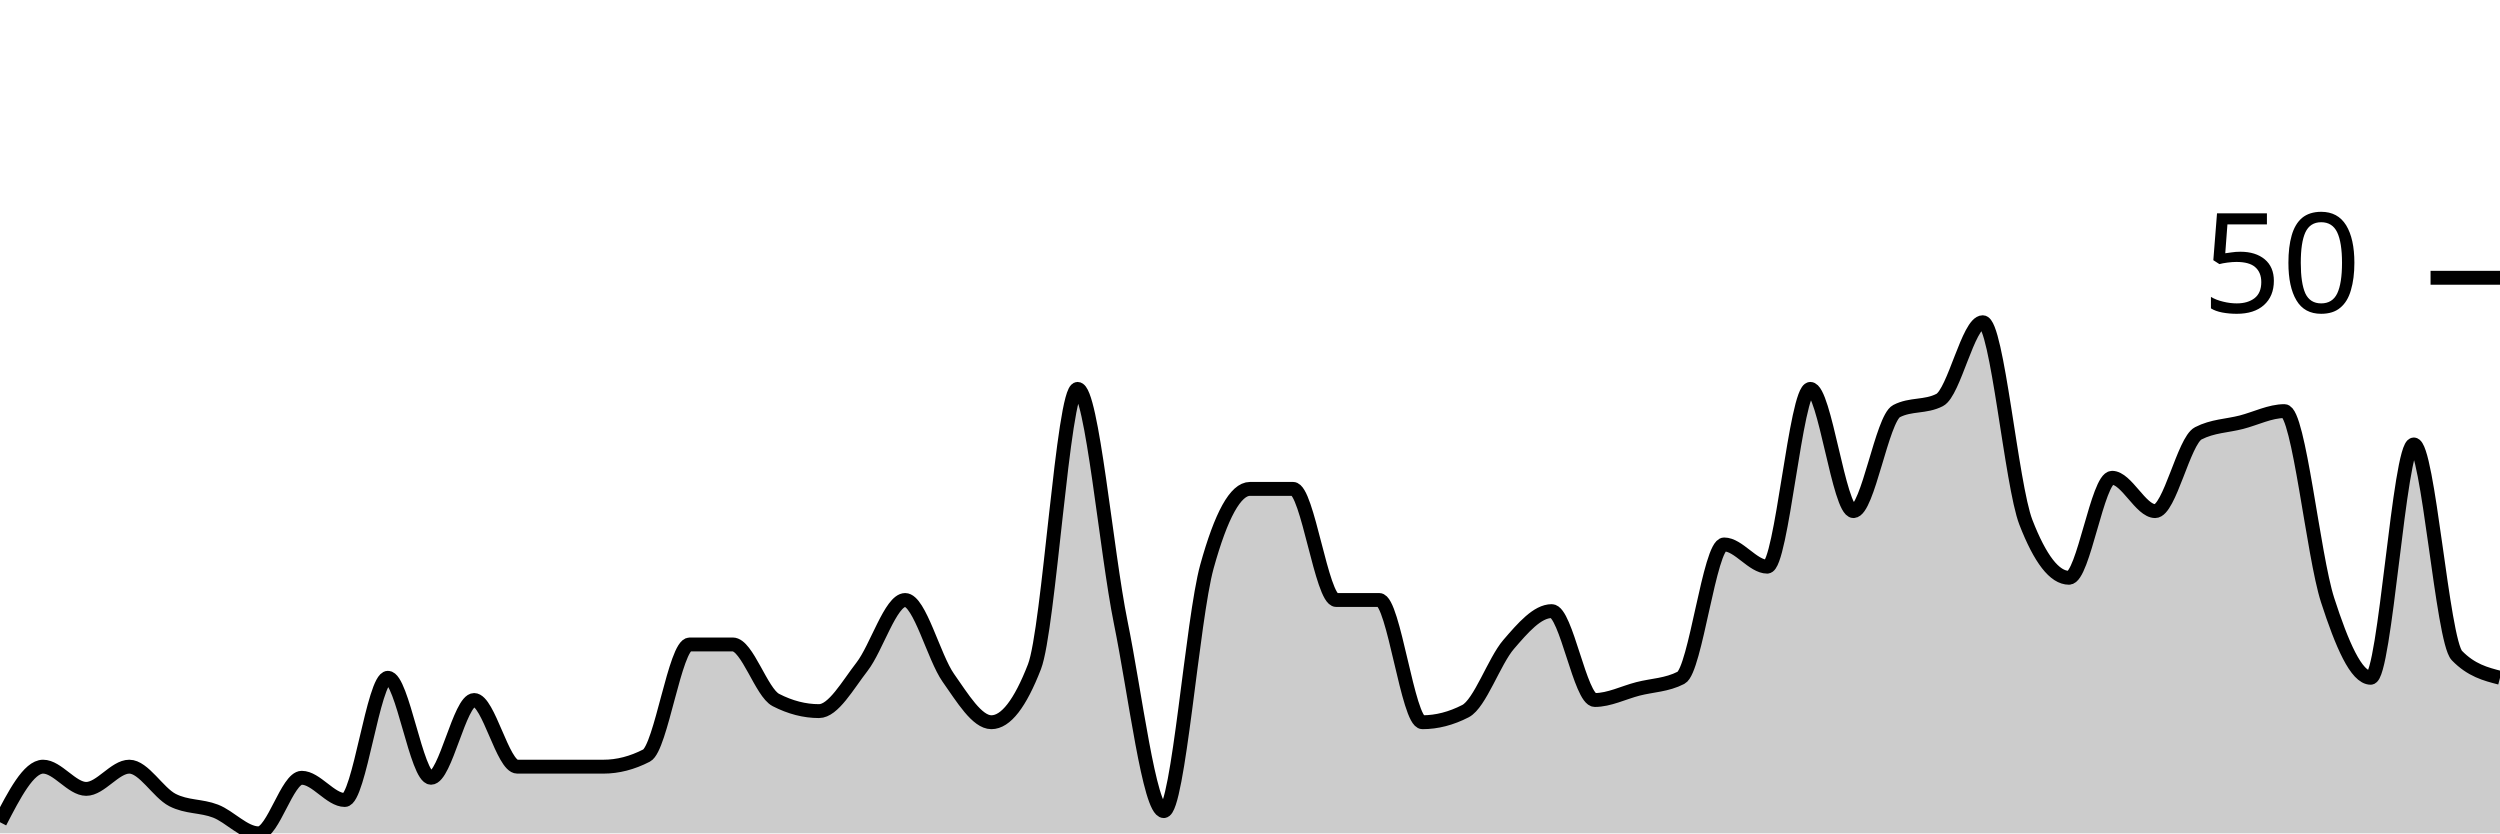
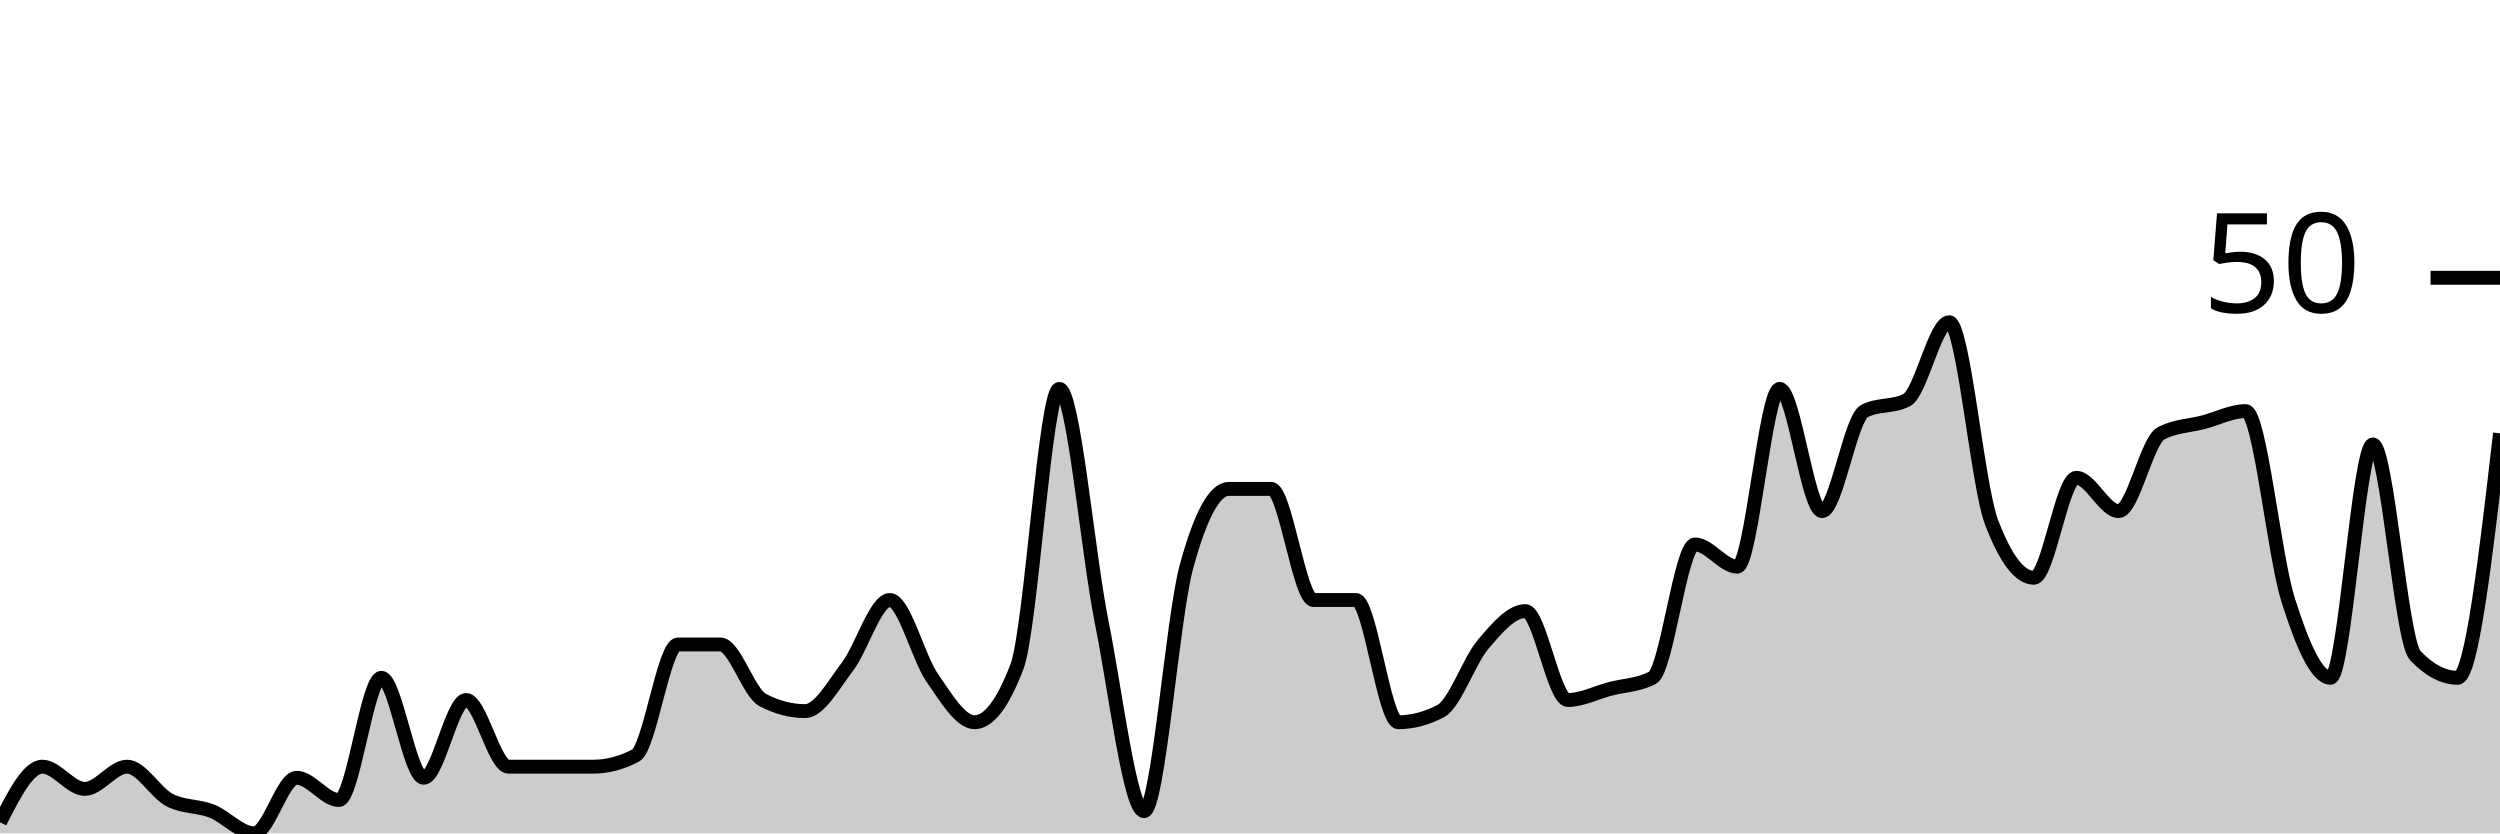
<svg xmlns="http://www.w3.org/2000/svg" viewBox="0 0 180 60">
  <g transform="translate(0,20)">
-     <path class="area" fill="rgba(0, 0, 0, 0.2)" d="M0,39.2C1.034,37.2,2.069,35.2,3.103,35.2C4.138,35.2,5.172,36.8,6.207,36.8C7.241,36.8,8.276,35.2,9.31,35.2C10.345,35.2,11.379,37.067,12.414,37.6C13.448,38.133,14.483,38,15.517,38.4C16.552,38.8,17.586,40,18.621,40C19.655,40,20.69,36,21.724,36C22.759,36,23.793,37.6,24.828,37.6C25.862,37.6,26.897,28.8,27.931,28.8C28.966,28.8,30,36,31.034,36C32.069,36,33.103,30.4,34.138,30.4C35.172,30.4,36.207,35.2,37.241,35.2C38.276,35.2,39.31,35.2,40.345,35.2C41.379,35.2,42.414,35.2,43.448,35.2C44.483,35.2,45.517,34.933,46.552,34.4C47.586,33.867,48.621,26.4,49.655,26.4C50.69,26.4,51.724,26.4,52.759,26.4C53.793,26.4,54.828,29.867,55.862,30.4C56.897,30.933,57.931,31.2,58.966,31.2C60,31.2,61.034,29.333,62.069,28C63.103,26.667,64.138,23.2,65.172,23.2C66.207,23.2,67.241,27.333,68.276,28.8C69.31,30.267,70.345,32,71.379,32C72.414,32,73.448,30.667,74.483,28C75.517,25.333,76.552,8,77.586,8C78.621,8,79.655,19.733,80.69,24.8C81.724,29.867,82.759,38.4,83.793,38.4C84.828,38.4,85.862,24.533,86.897,20.8C87.931,17.067,88.966,15.2,90,15.2C91.034,15.2,92.069,15.2,93.103,15.2C94.138,15.2,95.172,23.2,96.207,23.2C97.241,23.2,98.276,23.2,99.31,23.2C100.345,23.2,101.379,32,102.414,32C103.448,32,104.483,31.733,105.517,31.2C106.552,30.667,107.586,27.6,108.621,26.4C109.655,25.2,110.69,24,111.724,24C112.759,24,113.793,30.4,114.828,30.4C115.862,30.4,116.897,29.867,117.931,29.6C118.966,29.333,120,29.333,121.034,28.8C122.069,28.267,123.103,19.2,124.138,19.2C125.172,19.2,126.207,20.8,127.241,20.8C128.276,20.8,129.31,8,130.345,8C131.379,8,132.414,16.8,133.448,16.8C134.483,16.8,135.517,10.133,136.552,9.6C137.586,9.067,138.621,9.333,139.655,8.8C140.69,8.267,141.724,3.2,142.759,3.2C143.793,3.2,144.828,14.933,145.862,17.6C146.897,20.267,147.931,21.6,148.966,21.6C150,21.6,151.034,14.4,152.069,14.4C153.103,14.4,154.138,16.8,155.172,16.8C156.207,16.8,157.241,11.733,158.276,11.2C159.31,10.667,160.345,10.667,161.379,10.4C162.414,10.133,163.448,9.6,164.483,9.6C165.517,9.6,166.552,20,167.586,23.2C168.621,26.4,169.655,28.8,170.69,28.8C171.724,28.8,172.759,12,173.793,12C174.828,12,175.862,26.133,176.897,27.2C177.931,28.267,178.966,28.533,180,28.8L180,40C178.966,40,177.931,40,176.897,40C175.862,40,174.828,40,173.793,40C172.759,40,171.724,40,170.69,40C169.655,40,168.621,40,167.586,40C166.552,40,165.517,40,164.483,40C163.448,40,162.414,40,161.379,40C160.345,40,159.31,40,158.276,40C157.241,40,156.207,40,155.172,40C154.138,40,153.103,40,152.069,40C151.034,40,150,40,148.966,40C147.931,40,146.897,40,145.862,40C144.828,40,143.793,40,142.759,40C141.724,40,140.69,40,139.655,40C138.621,40,137.586,40,136.552,40C135.517,40,134.483,40,133.448,40C132.414,40,131.379,40,130.345,40C129.31,40,128.276,40,127.241,40C126.207,40,125.172,40,124.138,40C123.103,40,122.069,40,121.034,40C120,40,118.966,40,117.931,40C116.897,40,115.862,40,114.828,40C113.793,40,112.759,40,111.724,40C110.69,40,109.655,40,108.621,40C107.586,40,106.552,40,105.517,40C104.483,40,103.448,40,102.414,40C101.379,40,100.345,40,99.31,40C98.276,40,97.241,40,96.207,40C95.172,40,94.138,40,93.103,40C92.069,40,91.034,40,90,40C88.966,40,87.931,40,86.897,40C85.862,40,84.828,40,83.793,40C82.759,40,81.724,40,80.69,40C79.655,40,78.621,40,77.586,40C76.552,40,75.517,40,74.483,40C73.448,40,72.414,40,71.379,40C70.345,40,69.31,40,68.276,40C67.241,40,66.207,40,65.172,40C64.138,40,63.103,40,62.069,40C61.034,40,60,40,58.966,40C57.931,40,56.897,40,55.862,40C54.828,40,53.793,40,52.759,40C51.724,40,50.69,40,49.655,40C48.621,40,47.586,40,46.552,40C45.517,40,44.483,40,43.448,40C42.414,40,41.379,40,40.345,40C39.31,40,38.276,40,37.241,40C36.207,40,35.172,40,34.138,40C33.103,40,32.069,40,31.034,40C30,40,28.966,40,27.931,40C26.897,40,25.862,40,24.828,40C23.793,40,22.759,40,21.724,40C20.69,40,19.655,40,18.621,40C17.586,40,16.552,40,15.517,40C14.483,40,13.448,40,12.414,40C11.379,40,10.345,40,9.31,40C8.276,40,7.241,40,6.207,40C5.172,40,4.138,40,3.103,40C2.069,40,1.034,40,0,40Z" />
-     <path class="line" stroke="black" fill="none" d="M0,39.2C1.034,37.2,2.069,35.2,3.103,35.2C4.138,35.2,5.172,36.8,6.207,36.8C7.241,36.8,8.276,35.2,9.31,35.2C10.345,35.2,11.379,37.067,12.414,37.6C13.448,38.133,14.483,38,15.517,38.4C16.552,38.8,17.586,40,18.621,40C19.655,40,20.69,36,21.724,36C22.759,36,23.793,37.6,24.828,37.6C25.862,37.6,26.897,28.8,27.931,28.8C28.966,28.8,30,36,31.034,36C32.069,36,33.103,30.4,34.138,30.4C35.172,30.4,36.207,35.2,37.241,35.2C38.276,35.2,39.31,35.2,40.345,35.2C41.379,35.2,42.414,35.2,43.448,35.2C44.483,35.2,45.517,34.933,46.552,34.4C47.586,33.867,48.621,26.4,49.655,26.4C50.69,26.4,51.724,26.4,52.759,26.4C53.793,26.4,54.828,29.867,55.862,30.4C56.897,30.933,57.931,31.2,58.966,31.2C60,31.2,61.034,29.333,62.069,28C63.103,26.667,64.138,23.2,65.172,23.2C66.207,23.2,67.241,27.333,68.276,28.8C69.31,30.267,70.345,32,71.379,32C72.414,32,73.448,30.667,74.483,28C75.517,25.333,76.552,8,77.586,8C78.621,8,79.655,19.733,80.69,24.8C81.724,29.867,82.759,38.4,83.793,38.4C84.828,38.4,85.862,24.533,86.897,20.8C87.931,17.067,88.966,15.2,90,15.2C91.034,15.2,92.069,15.2,93.103,15.2C94.138,15.2,95.172,23.2,96.207,23.2C97.241,23.2,98.276,23.2,99.31,23.2C100.345,23.2,101.379,32,102.414,32C103.448,32,104.483,31.733,105.517,31.2C106.552,30.667,107.586,27.6,108.621,26.4C109.655,25.2,110.69,24,111.724,24C112.759,24,113.793,30.4,114.828,30.4C115.862,30.4,116.897,29.867,117.931,29.6C118.966,29.333,120,29.333,121.034,28.8C122.069,28.267,123.103,19.2,124.138,19.2C125.172,19.2,126.207,20.8,127.241,20.8C128.276,20.8,129.31,8,130.345,8C131.379,8,132.414,16.8,133.448,16.8C134.483,16.8,135.517,10.133,136.552,9.6C137.586,9.067,138.621,9.333,139.655,8.8C140.69,8.267,141.724,3.2,142.759,3.2C143.793,3.2,144.828,14.933,145.862,17.6C146.897,20.267,147.931,21.6,148.966,21.6C150,21.6,151.034,14.4,152.069,14.4C153.103,14.4,154.138,16.8,155.172,16.8C156.207,16.8,157.241,11.733,158.276,11.2C159.31,10.667,160.345,10.667,161.379,10.4C162.414,10.133,163.448,9.6,164.483,9.6C165.517,9.6,166.552,20,167.586,23.2C168.621,26.4,169.655,28.8,170.69,28.8C171.724,28.8,172.759,12,173.793,12C174.828,12,175.862,26.133,176.897,27.2C177.931,28.267,178.966,28.533,180,28.8" />
+     <path class="area" fill="rgba(0, 0, 0, 0.2)" d="M0,39.2C1.017,37.2,2.034,35.2,3.051,35.2C4.068,35.2,5.085,36.8,6.102,36.8C7.119,36.8,8.136,35.2,9.153,35.2C10.169,35.2,11.186,37.067,12.203,37.6C13.22,38.133,14.237,38,15.254,38.4C16.271,38.8,17.288,40,18.305,40C19.322,40,20.339,36,21.356,36C22.373,36,23.39,37.6,24.407,37.6C25.424,37.6,26.441,28.8,27.458,28.8C28.475,28.8,29.492,36,30.508,36C31.525,36,32.542,30.4,33.559,30.4C34.576,30.4,35.593,35.2,36.61,35.2C37.627,35.2,38.644,35.2,39.661,35.2C40.678,35.2,41.695,35.2,42.712,35.2C43.729,35.2,44.746,34.933,45.763,34.4C46.78,33.867,47.797,26.4,48.814,26.4C49.831,26.4,50.847,26.4,51.864,26.4C52.881,26.4,53.898,29.867,54.915,30.4C55.932,30.933,56.949,31.2,57.966,31.2C58.983,31.2,60,29.333,61.017,28C62.034,26.667,63.051,23.2,64.068,23.2C65.085,23.2,66.102,27.333,67.119,28.8C68.136,30.267,69.153,32,70.169,32C71.186,32,72.203,30.667,73.22,28C74.237,25.333,75.254,8,76.271,8C77.288,8,78.305,19.733,79.322,24.8C80.339,29.867,81.356,38.4,82.373,38.4C83.39,38.4,84.407,24.533,85.424,20.8C86.441,17.067,87.458,15.2,88.475,15.2C89.492,15.2,90.508,15.2,91.525,15.2C92.542,15.2,93.559,23.2,94.576,23.2C95.593,23.2,96.61,23.2,97.627,23.2C98.644,23.2,99.661,32,100.678,32C101.695,32,102.712,31.733,103.729,31.2C104.746,30.667,105.763,27.6,106.78,26.4C107.797,25.2,108.814,24,109.831,24C110.847,24,111.864,30.4,112.881,30.4C113.898,30.4,114.915,29.867,115.932,29.6C116.949,29.333,117.966,29.333,118.983,28.8C120,28.267,121.017,19.2,122.034,19.2C123.051,19.2,124.068,20.8,125.085,20.8C126.102,20.8,127.119,8,128.136,8C129.153,8,130.169,16.8,131.186,16.8C132.203,16.8,133.22,10.133,134.237,9.6C135.254,9.067,136.271,9.333,137.288,8.8C138.305,8.267,139.322,3.2,140.339,3.2C141.356,3.2,142.373,14.933,143.39,17.6C144.407,20.267,145.424,21.6,146.441,21.6C147.458,21.6,148.475,14.4,149.492,14.4C150.508,14.4,151.525,16.8,152.542,16.8C153.559,16.8,154.576,11.733,155.593,11.2C156.61,10.667,157.627,10.667,158.644,10.4C159.661,10.133,160.678,9.6,161.695,9.6C162.712,9.6,163.729,20,164.746,23.2C165.763,26.4,166.78,28.8,167.797,28.8C168.814,28.8,169.831,12,170.847,12C171.864,12,172.881,26.133,173.898,27.2C174.915,28.267,175.932,28.8,176.949,28.8C177.966,28.8,178.983,20,180,11.2L180,40C178.983,40,177.966,40,176.949,40C175.932,40,174.915,40,173.898,40C172.881,40,171.864,40,170.847,40C169.831,40,168.814,40,167.797,40C166.78,40,165.763,40,164.746,40C163.729,40,162.712,40,161.695,40C160.678,40,159.661,40,158.644,40C157.627,40,156.61,40,155.593,40C154.576,40,153.559,40,152.542,40C151.525,40,150.508,40,149.492,40C148.475,40,147.458,40,146.441,40C145.424,40,144.407,40,143.39,40C142.373,40,141.356,40,140.339,40C139.322,40,138.305,40,137.288,40C136.271,40,135.254,40,134.237,40C133.22,40,132.203,40,131.186,40C130.169,40,129.153,40,128.136,40C127.119,40,126.102,40,125.085,40C124.068,40,123.051,40,122.034,40C121.017,40,120,40,118.983,40C117.966,40,116.949,40,115.932,40C114.915,40,113.898,40,112.881,40C111.864,40,110.847,40,109.831,40C108.814,40,107.797,40,106.78,40C105.763,40,104.746,40,103.729,40C102.712,40,101.695,40,100.678,40C99.661,40,98.644,40,97.627,40C96.61,40,95.593,40,94.576,40C93.559,40,92.542,40,91.525,40C90.508,40,89.492,40,88.475,40C87.458,40,86.441,40,85.424,40C84.407,40,83.39,40,82.373,40C81.356,40,80.339,40,79.322,40C78.305,40,77.288,40,76.271,40C75.254,40,74.237,40,73.22,40C72.203,40,71.186,40,70.169,40C69.153,40,68.136,40,67.119,40C66.102,40,65.085,40,64.068,40C63.051,40,62.034,40,61.017,40C60,40,58.983,40,57.966,40C56.949,40,55.932,40,54.915,40C53.898,40,52.881,40,51.864,40C50.847,40,49.831,40,48.814,40C47.797,40,46.78,40,45.763,40C44.746,40,43.729,40,42.712,40C41.695,40,40.678,40,39.661,40C38.644,40,37.627,40,36.61,40C35.593,40,34.576,40,33.559,40C32.542,40,31.525,40,30.508,40C29.492,40,28.475,40,27.458,40C26.441,40,25.424,40,24.407,40C23.39,40,22.373,40,21.356,40C20.339,40,19.322,40,18.305,40C17.288,40,16.271,40,15.254,40C14.237,40,13.22,40,12.203,40C11.186,40,10.169,40,9.153,40C8.136,40,7.119,40,6.102,40C5.085,40,4.068,40,3.051,40C2.034,40,1.017,40,0,40Z" />
+     <path class="line" stroke="black" fill="none" d="M0,39.2C1.017,37.2,2.034,35.2,3.051,35.2C4.068,35.2,5.085,36.8,6.102,36.8C7.119,36.8,8.136,35.2,9.153,35.2C10.169,35.2,11.186,37.067,12.203,37.6C13.22,38.133,14.237,38,15.254,38.4C16.271,38.8,17.288,40,18.305,40C19.322,40,20.339,36,21.356,36C22.373,36,23.39,37.6,24.407,37.6C25.424,37.6,26.441,28.8,27.458,28.8C28.475,28.8,29.492,36,30.508,36C31.525,36,32.542,30.4,33.559,30.4C34.576,30.4,35.593,35.2,36.61,35.2C37.627,35.2,38.644,35.2,39.661,35.2C40.678,35.2,41.695,35.2,42.712,35.2C43.729,35.2,44.746,34.933,45.763,34.4C46.78,33.867,47.797,26.4,48.814,26.4C49.831,26.4,50.847,26.4,51.864,26.4C52.881,26.4,53.898,29.867,54.915,30.4C55.932,30.933,56.949,31.2,57.966,31.2C58.983,31.2,60,29.333,61.017,28C62.034,26.667,63.051,23.2,64.068,23.2C65.085,23.2,66.102,27.333,67.119,28.8C68.136,30.267,69.153,32,70.169,32C71.186,32,72.203,30.667,73.22,28C74.237,25.333,75.254,8,76.271,8C77.288,8,78.305,19.733,79.322,24.8C80.339,29.867,81.356,38.4,82.373,38.4C83.39,38.4,84.407,24.533,85.424,20.8C86.441,17.067,87.458,15.2,88.475,15.2C89.492,15.2,90.508,15.2,91.525,15.2C92.542,15.2,93.559,23.2,94.576,23.2C95.593,23.2,96.61,23.2,97.627,23.2C98.644,23.2,99.661,32,100.678,32C101.695,32,102.712,31.733,103.729,31.2C104.746,30.667,105.763,27.6,106.78,26.4C107.797,25.2,108.814,24,109.831,24C110.847,24,111.864,30.4,112.881,30.4C113.898,30.4,114.915,29.867,115.932,29.6C116.949,29.333,117.966,29.333,118.983,28.8C120,28.267,121.017,19.2,122.034,19.2C123.051,19.2,124.068,20.8,125.085,20.8C126.102,20.8,127.119,8,128.136,8C129.153,8,130.169,16.8,131.186,16.8C132.203,16.8,133.22,10.133,134.237,9.6C135.254,9.067,136.271,9.333,137.288,8.8C138.305,8.267,139.322,3.2,140.339,3.2C141.356,3.2,142.373,14.933,143.39,17.6C144.407,20.267,145.424,21.6,146.441,21.6C147.458,21.6,148.475,14.4,149.492,14.4C150.508,14.4,151.525,16.8,152.542,16.8C153.559,16.8,154.576,11.733,155.593,11.2C156.61,10.667,157.627,10.667,158.644,10.4C159.661,10.133,160.678,9.6,161.695,9.6C162.712,9.6,163.729,20,164.746,23.2C165.763,26.4,166.78,28.8,167.797,28.8C168.814,28.8,169.831,12,170.847,12C171.864,12,172.881,26.133,173.898,27.2C174.915,28.267,175.932,28.8,176.949,28.8C177.966,28.8,178.983,20,180,11.2" />
    <path class="axis-ceiling" stroke-width="1" stroke="black" fill="none" d="M175,0L180,0" />
    <text class="axis-ceiling-label" font-family="sans-serif" text-anchor="end" font-size="10px" x="170" y="2.5">50</text>
  </g>
</svg>
